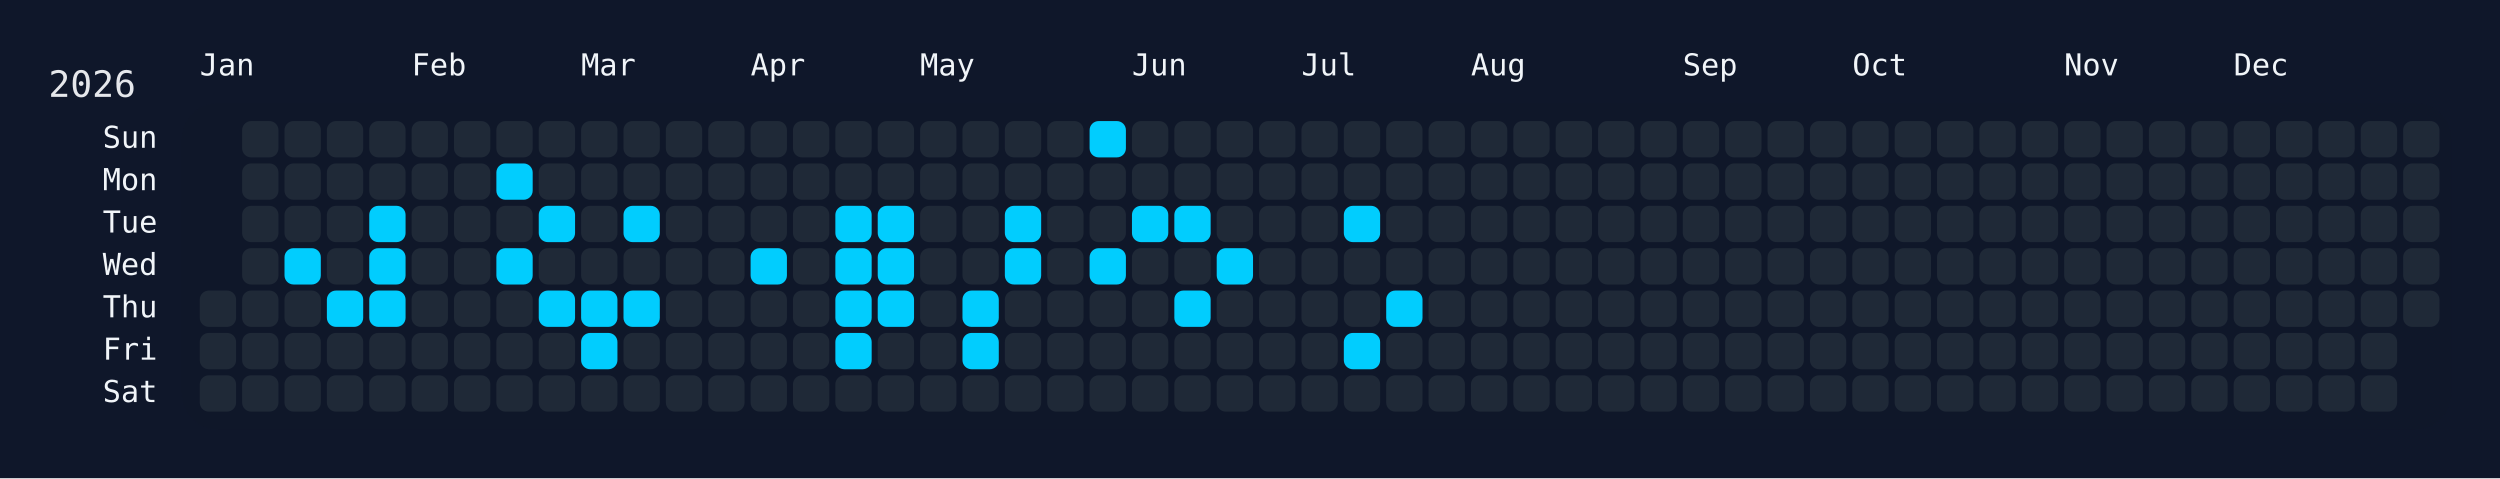
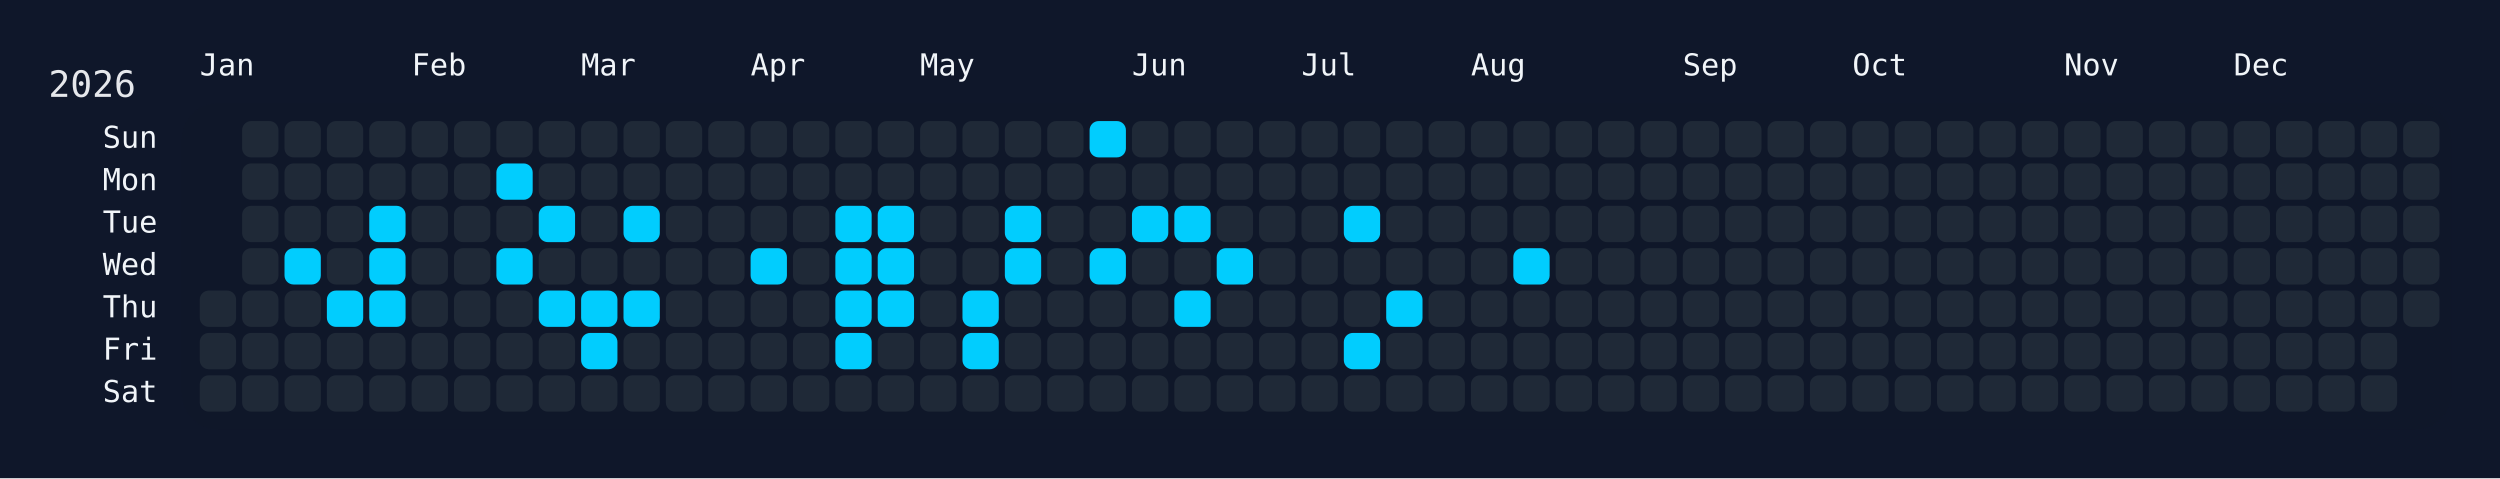
<svg xmlns="http://www.w3.org/2000/svg" width="826" height="158" viewBox="0 0 826 158">
  <rect width="826" height="158" fill="#0f172a" />
  <rect x="60" y="34" width="750" height="108" rx="12" ry="12" fill="rgba(15, 23, 42, 0.8)" />
  <text x="16" y="32" font-size="12" fill="#e5e7eb" font-family="JetBrains Mono, ui-monospace, SFMono-Regular, Menlo, Monaco, Consolas, monospace">2026</text>
  <text x="66" y="18" font-size="10" fill="#f1f5f9" font-family="JetBrains Mono, ui-monospace, SFMono-Regular, Menlo, Monaco, Consolas, monospace" dominant-baseline="hanging">Jan</text>
  <text x="136" y="18" font-size="10" fill="#f1f5f9" font-family="JetBrains Mono, ui-monospace, SFMono-Regular, Menlo, Monaco, Consolas, monospace" dominant-baseline="hanging">Feb</text>
  <text x="192" y="18" font-size="10" fill="#f1f5f9" font-family="JetBrains Mono, ui-monospace, SFMono-Regular, Menlo, Monaco, Consolas, monospace" dominant-baseline="hanging">Mar</text>
  <text x="248" y="18" font-size="10" fill="#f1f5f9" font-family="JetBrains Mono, ui-monospace, SFMono-Regular, Menlo, Monaco, Consolas, monospace" dominant-baseline="hanging">Apr</text>
  <text x="304" y="18" font-size="10" fill="#f1f5f9" font-family="JetBrains Mono, ui-monospace, SFMono-Regular, Menlo, Monaco, Consolas, monospace" dominant-baseline="hanging">May</text>
  <text x="374" y="18" font-size="10" fill="#f1f5f9" font-family="JetBrains Mono, ui-monospace, SFMono-Regular, Menlo, Monaco, Consolas, monospace" dominant-baseline="hanging">Jun</text>
  <text x="430" y="18" font-size="10" fill="#f1f5f9" font-family="JetBrains Mono, ui-monospace, SFMono-Regular, Menlo, Monaco, Consolas, monospace" dominant-baseline="hanging">Jul</text>
  <text x="486" y="18" font-size="10" fill="#f1f5f9" font-family="JetBrains Mono, ui-monospace, SFMono-Regular, Menlo, Monaco, Consolas, monospace" dominant-baseline="hanging">Aug</text>
  <text x="556" y="18" font-size="10" fill="#f1f5f9" font-family="JetBrains Mono, ui-monospace, SFMono-Regular, Menlo, Monaco, Consolas, monospace" dominant-baseline="hanging">Sep</text>
  <text x="612" y="18" font-size="10" fill="#f1f5f9" font-family="JetBrains Mono, ui-monospace, SFMono-Regular, Menlo, Monaco, Consolas, monospace" dominant-baseline="hanging">Oct</text>
  <text x="682" y="18" font-size="10" fill="#f1f5f9" font-family="JetBrains Mono, ui-monospace, SFMono-Regular, Menlo, Monaco, Consolas, monospace" dominant-baseline="hanging">Nov</text>
  <text x="738" y="18" font-size="10" fill="#f1f5f9" font-family="JetBrains Mono, ui-monospace, SFMono-Regular, Menlo, Monaco, Consolas, monospace" dominant-baseline="hanging">Dec</text>
  <text x="52" y="46.0" font-size="10" fill="#f1f5f9" font-family="JetBrains Mono, ui-monospace, SFMono-Regular, Menlo, Monaco, Consolas, monospace" text-anchor="end" dominant-baseline="middle">Sun</text>
  <text x="52" y="60.0" font-size="10" fill="#f1f5f9" font-family="JetBrains Mono, ui-monospace, SFMono-Regular, Menlo, Monaco, Consolas, monospace" text-anchor="end" dominant-baseline="middle">Mon</text>
  <text x="52" y="74.0" font-size="10" fill="#f1f5f9" font-family="JetBrains Mono, ui-monospace, SFMono-Regular, Menlo, Monaco, Consolas, monospace" text-anchor="end" dominant-baseline="middle">Tue</text>
  <text x="52" y="88.0" font-size="10" fill="#f1f5f9" font-family="JetBrains Mono, ui-monospace, SFMono-Regular, Menlo, Monaco, Consolas, monospace" text-anchor="end" dominant-baseline="middle">Wed</text>
  <text x="52" y="102.0" font-size="10" fill="#f1f5f9" font-family="JetBrains Mono, ui-monospace, SFMono-Regular, Menlo, Monaco, Consolas, monospace" text-anchor="end" dominant-baseline="middle">Thu</text>
  <text x="52" y="116.0" font-size="10" fill="#f1f5f9" font-family="JetBrains Mono, ui-monospace, SFMono-Regular, Menlo, Monaco, Consolas, monospace" text-anchor="end" dominant-baseline="middle">Fri</text>
  <text x="52" y="130.0" font-size="10" fill="#f1f5f9" font-family="JetBrains Mono, ui-monospace, SFMono-Regular, Menlo, Monaco, Consolas, monospace" text-anchor="end" dominant-baseline="middle">Sat</text>
  <g transform="translate(66,40)">
    <rect x="0" y="56" width="12" height="12" rx="3" ry="3" fill="#1f2937" data-date="2026-01-01" />
    <rect x="0" y="70" width="12" height="12" rx="3" ry="3" fill="#1f2937" data-date="2026-01-02" />
    <rect x="0" y="84" width="12" height="12" rx="3" ry="3" fill="#1f2937" data-date="2026-01-03" />
    <rect x="14" y="0" width="12" height="12" rx="3" ry="3" fill="#1f2937" data-date="2026-01-04" />
    <rect x="14" y="14" width="12" height="12" rx="3" ry="3" fill="#1f2937" data-date="2026-01-05" />
    <rect x="14" y="28" width="12" height="12" rx="3" ry="3" fill="#1f2937" data-date="2026-01-06" />
    <rect x="14" y="42" width="12" height="12" rx="3" ry="3" fill="#1f2937" data-date="2026-01-07" />
    <rect x="14" y="56" width="12" height="12" rx="3" ry="3" fill="#1f2937" data-date="2026-01-08" />
    <rect x="14" y="70" width="12" height="12" rx="3" ry="3" fill="#1f2937" data-date="2026-01-09" />
    <rect x="14" y="84" width="12" height="12" rx="3" ry="3" fill="#1f2937" data-date="2026-01-10" />
    <rect x="28" y="0" width="12" height="12" rx="3" ry="3" fill="#1f2937" data-date="2026-01-11" />
    <rect x="28" y="14" width="12" height="12" rx="3" ry="3" fill="#1f2937" data-date="2026-01-12" />
    <rect x="28" y="28" width="12" height="12" rx="3" ry="3" fill="#1f2937" data-date="2026-01-13" />
    <rect x="28" y="42" width="12" height="12" rx="3" ry="3" fill="#01cdfe" data-date="2026-01-14" />
    <rect x="28" y="56" width="12" height="12" rx="3" ry="3" fill="#1f2937" data-date="2026-01-15" />
    <rect x="28" y="70" width="12" height="12" rx="3" ry="3" fill="#1f2937" data-date="2026-01-16" />
    <rect x="28" y="84" width="12" height="12" rx="3" ry="3" fill="#1f2937" data-date="2026-01-17" />
    <rect x="42" y="0" width="12" height="12" rx="3" ry="3" fill="#1f2937" data-date="2026-01-18" />
    <rect x="42" y="14" width="12" height="12" rx="3" ry="3" fill="#1f2937" data-date="2026-01-19" />
    <rect x="42" y="28" width="12" height="12" rx="3" ry="3" fill="#1f2937" data-date="2026-01-20" />
    <rect x="42" y="42" width="12" height="12" rx="3" ry="3" fill="#1f2937" data-date="2026-01-21" />
    <rect x="42" y="56" width="12" height="12" rx="3" ry="3" fill="#01cdfe" data-date="2026-01-22" />
    <rect x="42" y="70" width="12" height="12" rx="3" ry="3" fill="#1f2937" data-date="2026-01-23" />
    <rect x="42" y="84" width="12" height="12" rx="3" ry="3" fill="#1f2937" data-date="2026-01-24" />
    <rect x="56" y="0" width="12" height="12" rx="3" ry="3" fill="#1f2937" data-date="2026-01-25" />
    <rect x="56" y="14" width="12" height="12" rx="3" ry="3" fill="#1f2937" data-date="2026-01-26" />
    <rect x="56" y="28" width="12" height="12" rx="3" ry="3" fill="#01cdfe" data-date="2026-01-27" />
    <rect x="56" y="42" width="12" height="12" rx="3" ry="3" fill="#01cdfe" data-date="2026-01-28" />
    <rect x="56" y="56" width="12" height="12" rx="3" ry="3" fill="#01cdfe" data-date="2026-01-29" />
    <rect x="56" y="70" width="12" height="12" rx="3" ry="3" fill="#1f2937" data-date="2026-01-30" />
    <rect x="56" y="84" width="12" height="12" rx="3" ry="3" fill="#1f2937" data-date="2026-01-31" />
    <rect x="70" y="0" width="12" height="12" rx="3" ry="3" fill="#1f2937" data-date="2026-02-01" />
    <rect x="70" y="14" width="12" height="12" rx="3" ry="3" fill="#1f2937" data-date="2026-02-02" />
    <rect x="70" y="28" width="12" height="12" rx="3" ry="3" fill="#1f2937" data-date="2026-02-03" />
    <rect x="70" y="42" width="12" height="12" rx="3" ry="3" fill="#1f2937" data-date="2026-02-04" />
    <rect x="70" y="56" width="12" height="12" rx="3" ry="3" fill="#1f2937" data-date="2026-02-05" />
    <rect x="70" y="70" width="12" height="12" rx="3" ry="3" fill="#1f2937" data-date="2026-02-06" />
    <rect x="70" y="84" width="12" height="12" rx="3" ry="3" fill="#1f2937" data-date="2026-02-07" />
    <rect x="84" y="0" width="12" height="12" rx="3" ry="3" fill="#1f2937" data-date="2026-02-08" />
    <rect x="84" y="14" width="12" height="12" rx="3" ry="3" fill="#1f2937" data-date="2026-02-09" />
    <rect x="84" y="28" width="12" height="12" rx="3" ry="3" fill="#1f2937" data-date="2026-02-10" />
    <rect x="84" y="42" width="12" height="12" rx="3" ry="3" fill="#1f2937" data-date="2026-02-11" />
    <rect x="84" y="56" width="12" height="12" rx="3" ry="3" fill="#1f2937" data-date="2026-02-12" />
    <rect x="84" y="70" width="12" height="12" rx="3" ry="3" fill="#1f2937" data-date="2026-02-13" />
    <rect x="84" y="84" width="12" height="12" rx="3" ry="3" fill="#1f2937" data-date="2026-02-14" />
    <rect x="98" y="0" width="12" height="12" rx="3" ry="3" fill="#1f2937" data-date="2026-02-15" />
    <rect x="98" y="14" width="12" height="12" rx="3" ry="3" fill="#01cdfe" data-date="2026-02-16" />
    <rect x="98" y="28" width="12" height="12" rx="3" ry="3" fill="#1f2937" data-date="2026-02-17" />
    <rect x="98" y="42" width="12" height="12" rx="3" ry="3" fill="#01cdfe" data-date="2026-02-18" />
    <rect x="98" y="56" width="12" height="12" rx="3" ry="3" fill="#1f2937" data-date="2026-02-19" />
    <rect x="98" y="70" width="12" height="12" rx="3" ry="3" fill="#1f2937" data-date="2026-02-20" />
    <rect x="98" y="84" width="12" height="12" rx="3" ry="3" fill="#1f2937" data-date="2026-02-21" />
    <rect x="112" y="0" width="12" height="12" rx="3" ry="3" fill="#1f2937" data-date="2026-02-22" />
    <rect x="112" y="14" width="12" height="12" rx="3" ry="3" fill="#1f2937" data-date="2026-02-23" />
    <rect x="112" y="28" width="12" height="12" rx="3" ry="3" fill="#01cdfe" data-date="2026-02-24" />
    <rect x="112" y="42" width="12" height="12" rx="3" ry="3" fill="#1f2937" data-date="2026-02-25" />
    <rect x="112" y="56" width="12" height="12" rx="3" ry="3" fill="#01cdfe" data-date="2026-02-26" />
    <rect x="112" y="70" width="12" height="12" rx="3" ry="3" fill="#1f2937" data-date="2026-02-27" />
    <rect x="112" y="84" width="12" height="12" rx="3" ry="3" fill="#1f2937" data-date="2026-02-28" />
    <rect x="126" y="0" width="12" height="12" rx="3" ry="3" fill="#1f2937" data-date="2026-03-01" />
    <rect x="126" y="14" width="12" height="12" rx="3" ry="3" fill="#1f2937" data-date="2026-03-02" />
    <rect x="126" y="28" width="12" height="12" rx="3" ry="3" fill="#1f2937" data-date="2026-03-03" />
    <rect x="126" y="42" width="12" height="12" rx="3" ry="3" fill="#1f2937" data-date="2026-03-04" />
    <rect x="126" y="56" width="12" height="12" rx="3" ry="3" fill="#01cdfe" data-date="2026-03-05" />
    <rect x="126" y="70" width="12" height="12" rx="3" ry="3" fill="#01cdfe" data-date="2026-03-06" />
    <rect x="126" y="84" width="12" height="12" rx="3" ry="3" fill="#1f2937" data-date="2026-03-07" />
    <rect x="140" y="0" width="12" height="12" rx="3" ry="3" fill="#1f2937" data-date="2026-03-08" />
    <rect x="140" y="14" width="12" height="12" rx="3" ry="3" fill="#1f2937" data-date="2026-03-09" />
    <rect x="140" y="28" width="12" height="12" rx="3" ry="3" fill="#01cdfe" data-date="2026-03-10" />
    <rect x="140" y="42" width="12" height="12" rx="3" ry="3" fill="#1f2937" data-date="2026-03-11" />
    <rect x="140" y="56" width="12" height="12" rx="3" ry="3" fill="#01cdfe" data-date="2026-03-12" />
    <rect x="140" y="70" width="12" height="12" rx="3" ry="3" fill="#1f2937" data-date="2026-03-13" />
    <rect x="140" y="84" width="12" height="12" rx="3" ry="3" fill="#1f2937" data-date="2026-03-14" />
    <rect x="154" y="0" width="12" height="12" rx="3" ry="3" fill="#1f2937" data-date="2026-03-15" />
    <rect x="154" y="14" width="12" height="12" rx="3" ry="3" fill="#1f2937" data-date="2026-03-16" />
    <rect x="154" y="28" width="12" height="12" rx="3" ry="3" fill="#1f2937" data-date="2026-03-17" />
    <rect x="154" y="42" width="12" height="12" rx="3" ry="3" fill="#1f2937" data-date="2026-03-18" />
    <rect x="154" y="56" width="12" height="12" rx="3" ry="3" fill="#1f2937" data-date="2026-03-19" />
    <rect x="154" y="70" width="12" height="12" rx="3" ry="3" fill="#1f2937" data-date="2026-03-20" />
    <rect x="154" y="84" width="12" height="12" rx="3" ry="3" fill="#1f2937" data-date="2026-03-21" />
    <rect x="168" y="0" width="12" height="12" rx="3" ry="3" fill="#1f2937" data-date="2026-03-22" />
    <rect x="168" y="14" width="12" height="12" rx="3" ry="3" fill="#1f2937" data-date="2026-03-23" />
    <rect x="168" y="28" width="12" height="12" rx="3" ry="3" fill="#1f2937" data-date="2026-03-24" />
    <rect x="168" y="42" width="12" height="12" rx="3" ry="3" fill="#1f2937" data-date="2026-03-25" />
    <rect x="168" y="56" width="12" height="12" rx="3" ry="3" fill="#1f2937" data-date="2026-03-26" />
    <rect x="168" y="70" width="12" height="12" rx="3" ry="3" fill="#1f2937" data-date="2026-03-27" />
    <rect x="168" y="84" width="12" height="12" rx="3" ry="3" fill="#1f2937" data-date="2026-03-28" />
    <rect x="182" y="0" width="12" height="12" rx="3" ry="3" fill="#1f2937" data-date="2026-03-29" />
    <rect x="182" y="14" width="12" height="12" rx="3" ry="3" fill="#1f2937" data-date="2026-03-30" />
    <rect x="182" y="28" width="12" height="12" rx="3" ry="3" fill="#1f2937" data-date="2026-03-31" />
    <rect x="182" y="42" width="12" height="12" rx="3" ry="3" fill="#01cdfe" data-date="2026-04-01" />
    <rect x="182" y="56" width="12" height="12" rx="3" ry="3" fill="#1f2937" data-date="2026-04-02" />
    <rect x="182" y="70" width="12" height="12" rx="3" ry="3" fill="#1f2937" data-date="2026-04-03" />
    <rect x="182" y="84" width="12" height="12" rx="3" ry="3" fill="#1f2937" data-date="2026-04-04" />
    <rect x="196" y="0" width="12" height="12" rx="3" ry="3" fill="#1f2937" data-date="2026-04-05" />
    <rect x="196" y="14" width="12" height="12" rx="3" ry="3" fill="#1f2937" data-date="2026-04-06" />
    <rect x="196" y="28" width="12" height="12" rx="3" ry="3" fill="#1f2937" data-date="2026-04-07" />
    <rect x="196" y="42" width="12" height="12" rx="3" ry="3" fill="#1f2937" data-date="2026-04-08" />
    <rect x="196" y="56" width="12" height="12" rx="3" ry="3" fill="#1f2937" data-date="2026-04-09" />
    <rect x="196" y="70" width="12" height="12" rx="3" ry="3" fill="#1f2937" data-date="2026-04-10" />
    <rect x="196" y="84" width="12" height="12" rx="3" ry="3" fill="#1f2937" data-date="2026-04-11" />
    <rect x="210" y="0" width="12" height="12" rx="3" ry="3" fill="#1f2937" data-date="2026-04-12" />
    <rect x="210" y="14" width="12" height="12" rx="3" ry="3" fill="#1f2937" data-date="2026-04-13" />
    <rect x="210" y="28" width="12" height="12" rx="3" ry="3" fill="#01cdfe" data-date="2026-04-14" />
    <rect x="210" y="42" width="12" height="12" rx="3" ry="3" fill="#01cdfe" data-date="2026-04-15" />
    <rect x="210" y="56" width="12" height="12" rx="3" ry="3" fill="#01cdfe" data-date="2026-04-16" />
    <rect x="210" y="70" width="12" height="12" rx="3" ry="3" fill="#01cdfe" data-date="2026-04-17" />
    <rect x="210" y="84" width="12" height="12" rx="3" ry="3" fill="#1f2937" data-date="2026-04-18" />
    <rect x="224" y="0" width="12" height="12" rx="3" ry="3" fill="#1f2937" data-date="2026-04-19" />
    <rect x="224" y="14" width="12" height="12" rx="3" ry="3" fill="#1f2937" data-date="2026-04-20" />
    <rect x="224" y="28" width="12" height="12" rx="3" ry="3" fill="#01cdfe" data-date="2026-04-21" />
    <rect x="224" y="42" width="12" height="12" rx="3" ry="3" fill="#01cdfe" data-date="2026-04-22" />
    <rect x="224" y="56" width="12" height="12" rx="3" ry="3" fill="#01cdfe" data-date="2026-04-23" />
    <rect x="224" y="70" width="12" height="12" rx="3" ry="3" fill="#1f2937" data-date="2026-04-24" />
    <rect x="224" y="84" width="12" height="12" rx="3" ry="3" fill="#1f2937" data-date="2026-04-25" />
    <rect x="238" y="0" width="12" height="12" rx="3" ry="3" fill="#1f2937" data-date="2026-04-26" />
    <rect x="238" y="14" width="12" height="12" rx="3" ry="3" fill="#1f2937" data-date="2026-04-27" />
    <rect x="238" y="28" width="12" height="12" rx="3" ry="3" fill="#1f2937" data-date="2026-04-28" />
    <rect x="238" y="42" width="12" height="12" rx="3" ry="3" fill="#1f2937" data-date="2026-04-29" />
    <rect x="238" y="56" width="12" height="12" rx="3" ry="3" fill="#1f2937" data-date="2026-04-30" />
    <rect x="238" y="70" width="12" height="12" rx="3" ry="3" fill="#1f2937" data-date="2026-05-01" />
    <rect x="238" y="84" width="12" height="12" rx="3" ry="3" fill="#1f2937" data-date="2026-05-02" />
    <rect x="252" y="0" width="12" height="12" rx="3" ry="3" fill="#1f2937" data-date="2026-05-03" />
    <rect x="252" y="14" width="12" height="12" rx="3" ry="3" fill="#1f2937" data-date="2026-05-04" />
    <rect x="252" y="28" width="12" height="12" rx="3" ry="3" fill="#1f2937" data-date="2026-05-05" />
    <rect x="252" y="42" width="12" height="12" rx="3" ry="3" fill="#1f2937" data-date="2026-05-06" />
    <rect x="252" y="56" width="12" height="12" rx="3" ry="3" fill="#01cdfe" data-date="2026-05-07" />
    <rect x="252" y="70" width="12" height="12" rx="3" ry="3" fill="#01cdfe" data-date="2026-05-08" />
    <rect x="252" y="84" width="12" height="12" rx="3" ry="3" fill="#1f2937" data-date="2026-05-09" />
    <rect x="266" y="0" width="12" height="12" rx="3" ry="3" fill="#1f2937" data-date="2026-05-10" />
    <rect x="266" y="14" width="12" height="12" rx="3" ry="3" fill="#1f2937" data-date="2026-05-11" />
    <rect x="266" y="28" width="12" height="12" rx="3" ry="3" fill="#01cdfe" data-date="2026-05-12" />
    <rect x="266" y="42" width="12" height="12" rx="3" ry="3" fill="#01cdfe" data-date="2026-05-13" />
    <rect x="266" y="56" width="12" height="12" rx="3" ry="3" fill="#1f2937" data-date="2026-05-14" />
    <rect x="266" y="70" width="12" height="12" rx="3" ry="3" fill="#1f2937" data-date="2026-05-15" />
    <rect x="266" y="84" width="12" height="12" rx="3" ry="3" fill="#1f2937" data-date="2026-05-16" />
    <rect x="280" y="0" width="12" height="12" rx="3" ry="3" fill="#1f2937" data-date="2026-05-17" />
    <rect x="280" y="14" width="12" height="12" rx="3" ry="3" fill="#1f2937" data-date="2026-05-18" />
    <rect x="280" y="28" width="12" height="12" rx="3" ry="3" fill="#1f2937" data-date="2026-05-19" />
    <rect x="280" y="42" width="12" height="12" rx="3" ry="3" fill="#1f2937" data-date="2026-05-20" />
    <rect x="280" y="56" width="12" height="12" rx="3" ry="3" fill="#1f2937" data-date="2026-05-21" />
    <rect x="280" y="70" width="12" height="12" rx="3" ry="3" fill="#1f2937" data-date="2026-05-22" />
    <rect x="280" y="84" width="12" height="12" rx="3" ry="3" fill="#1f2937" data-date="2026-05-23" />
    <rect x="294" y="0" width="12" height="12" rx="3" ry="3" fill="#01cdfe" data-date="2026-05-24" />
    <rect x="294" y="14" width="12" height="12" rx="3" ry="3" fill="#1f2937" data-date="2026-05-25" />
    <rect x="294" y="28" width="12" height="12" rx="3" ry="3" fill="#1f2937" data-date="2026-05-26" />
    <rect x="294" y="42" width="12" height="12" rx="3" ry="3" fill="#01cdfe" data-date="2026-05-27" />
    <rect x="294" y="56" width="12" height="12" rx="3" ry="3" fill="#1f2937" data-date="2026-05-28" />
    <rect x="294" y="70" width="12" height="12" rx="3" ry="3" fill="#1f2937" data-date="2026-05-29" />
    <rect x="294" y="84" width="12" height="12" rx="3" ry="3" fill="#1f2937" data-date="2026-05-30" />
    <rect x="308" y="0" width="12" height="12" rx="3" ry="3" fill="#1f2937" data-date="2026-05-31" />
    <rect x="308" y="14" width="12" height="12" rx="3" ry="3" fill="#1f2937" data-date="2026-06-01" />
    <rect x="308" y="28" width="12" height="12" rx="3" ry="3" fill="#01cdfe" data-date="2026-06-02" />
    <rect x="308" y="42" width="12" height="12" rx="3" ry="3" fill="#1f2937" data-date="2026-06-03" />
    <rect x="308" y="56" width="12" height="12" rx="3" ry="3" fill="#1f2937" data-date="2026-06-04" />
    <rect x="308" y="70" width="12" height="12" rx="3" ry="3" fill="#1f2937" data-date="2026-06-05" />
    <rect x="308" y="84" width="12" height="12" rx="3" ry="3" fill="#1f2937" data-date="2026-06-06" />
    <rect x="322" y="0" width="12" height="12" rx="3" ry="3" fill="#1f2937" data-date="2026-06-07" />
    <rect x="322" y="14" width="12" height="12" rx="3" ry="3" fill="#1f2937" data-date="2026-06-08" />
    <rect x="322" y="28" width="12" height="12" rx="3" ry="3" fill="#01cdfe" data-date="2026-06-09" />
    <rect x="322" y="42" width="12" height="12" rx="3" ry="3" fill="#1f2937" data-date="2026-06-10" />
    <rect x="322" y="56" width="12" height="12" rx="3" ry="3" fill="#01cdfe" data-date="2026-06-11" />
    <rect x="322" y="70" width="12" height="12" rx="3" ry="3" fill="#1f2937" data-date="2026-06-12" />
    <rect x="322" y="84" width="12" height="12" rx="3" ry="3" fill="#1f2937" data-date="2026-06-13" />
    <rect x="336" y="0" width="12" height="12" rx="3" ry="3" fill="#1f2937" data-date="2026-06-14" />
    <rect x="336" y="14" width="12" height="12" rx="3" ry="3" fill="#1f2937" data-date="2026-06-15" />
    <rect x="336" y="28" width="12" height="12" rx="3" ry="3" fill="#1f2937" data-date="2026-06-16" />
    <rect x="336" y="42" width="12" height="12" rx="3" ry="3" fill="#01cdfe" data-date="2026-06-17" />
    <rect x="336" y="56" width="12" height="12" rx="3" ry="3" fill="#1f2937" data-date="2026-06-18" />
    <rect x="336" y="70" width="12" height="12" rx="3" ry="3" fill="#1f2937" data-date="2026-06-19" />
    <rect x="336" y="84" width="12" height="12" rx="3" ry="3" fill="#1f2937" data-date="2026-06-20" />
    <rect x="350" y="0" width="12" height="12" rx="3" ry="3" fill="#1f2937" data-date="2026-06-21" />
    <rect x="350" y="14" width="12" height="12" rx="3" ry="3" fill="#1f2937" data-date="2026-06-22" />
    <rect x="350" y="28" width="12" height="12" rx="3" ry="3" fill="#1f2937" data-date="2026-06-23" />
    <rect x="350" y="42" width="12" height="12" rx="3" ry="3" fill="#1f2937" data-date="2026-06-24" />
    <rect x="350" y="56" width="12" height="12" rx="3" ry="3" fill="#1f2937" data-date="2026-06-25" />
    <rect x="350" y="70" width="12" height="12" rx="3" ry="3" fill="#1f2937" data-date="2026-06-26" />
    <rect x="350" y="84" width="12" height="12" rx="3" ry="3" fill="#1f2937" data-date="2026-06-27" />
    <rect x="364" y="0" width="12" height="12" rx="3" ry="3" fill="#1f2937" data-date="2026-06-28" />
    <rect x="364" y="14" width="12" height="12" rx="3" ry="3" fill="#1f2937" data-date="2026-06-29" />
    <rect x="364" y="28" width="12" height="12" rx="3" ry="3" fill="#1f2937" data-date="2026-06-30" />
    <rect x="364" y="42" width="12" height="12" rx="3" ry="3" fill="#1f2937" data-date="2026-07-01" />
    <rect x="364" y="56" width="12" height="12" rx="3" ry="3" fill="#1f2937" data-date="2026-07-02" />
    <rect x="364" y="70" width="12" height="12" rx="3" ry="3" fill="#1f2937" data-date="2026-07-03" />
    <rect x="364" y="84" width="12" height="12" rx="3" ry="3" fill="#1f2937" data-date="2026-07-04" />
    <rect x="378" y="0" width="12" height="12" rx="3" ry="3" fill="#1f2937" data-date="2026-07-05" />
    <rect x="378" y="14" width="12" height="12" rx="3" ry="3" fill="#1f2937" data-date="2026-07-06" />
    <rect x="378" y="28" width="12" height="12" rx="3" ry="3" fill="#01cdfe" data-date="2026-07-07" />
    <rect x="378" y="42" width="12" height="12" rx="3" ry="3" fill="#1f2937" data-date="2026-07-08" />
    <rect x="378" y="56" width="12" height="12" rx="3" ry="3" fill="#1f2937" data-date="2026-07-09" />
    <rect x="378" y="70" width="12" height="12" rx="3" ry="3" fill="#01cdfe" data-date="2026-07-10" />
    <rect x="378" y="84" width="12" height="12" rx="3" ry="3" fill="#1f2937" data-date="2026-07-11" />
    <rect x="392" y="0" width="12" height="12" rx="3" ry="3" fill="#1f2937" data-date="2026-07-12" />
    <rect x="392" y="14" width="12" height="12" rx="3" ry="3" fill="#1f2937" data-date="2026-07-13" />
    <rect x="392" y="28" width="12" height="12" rx="3" ry="3" fill="#1f2937" data-date="2026-07-14" />
    <rect x="392" y="42" width="12" height="12" rx="3" ry="3" fill="#1f2937" data-date="2026-07-15" />
    <rect x="392" y="56" width="12" height="12" rx="3" ry="3" fill="#01cdfe" data-date="2026-07-16" />
    <rect x="392" y="70" width="12" height="12" rx="3" ry="3" fill="#1f2937" data-date="2026-07-17" />
    <rect x="392" y="84" width="12" height="12" rx="3" ry="3" fill="#1f2937" data-date="2026-07-18" />
    <rect x="406" y="0" width="12" height="12" rx="3" ry="3" fill="#1f2937" data-date="2026-07-19" />
    <rect x="406" y="14" width="12" height="12" rx="3" ry="3" fill="#1f2937" data-date="2026-07-20" />
    <rect x="406" y="28" width="12" height="12" rx="3" ry="3" fill="#1f2937" data-date="2026-07-21" />
    <rect x="406" y="42" width="12" height="12" rx="3" ry="3" fill="#1f2937" data-date="2026-07-22" />
    <rect x="406" y="56" width="12" height="12" rx="3" ry="3" fill="#1f2937" data-date="2026-07-23" />
    <rect x="406" y="70" width="12" height="12" rx="3" ry="3" fill="#1f2937" data-date="2026-07-24" />
    <rect x="406" y="84" width="12" height="12" rx="3" ry="3" fill="#1f2937" data-date="2026-07-25" />
    <rect x="420" y="0" width="12" height="12" rx="3" ry="3" fill="#1f2937" data-date="2026-07-26" />
    <rect x="420" y="14" width="12" height="12" rx="3" ry="3" fill="#1f2937" data-date="2026-07-27" />
    <rect x="420" y="28" width="12" height="12" rx="3" ry="3" fill="#1f2937" data-date="2026-07-28" />
    <rect x="420" y="42" width="12" height="12" rx="3" ry="3" fill="#1f2937" data-date="2026-07-29" />
    <rect x="420" y="56" width="12" height="12" rx="3" ry="3" fill="#1f2937" data-date="2026-07-30" />
    <rect x="420" y="70" width="12" height="12" rx="3" ry="3" fill="#1f2937" data-date="2026-07-31" />
    <rect x="420" y="84" width="12" height="12" rx="3" ry="3" fill="#1f2937" data-date="2026-08-01" />
    <rect x="434" y="0" width="12" height="12" rx="3" ry="3" fill="#1f2937" data-date="2026-08-02" />
    <rect x="434" y="14" width="12" height="12" rx="3" ry="3" fill="#1f2937" data-date="2026-08-03" />
    <rect x="434" y="28" width="12" height="12" rx="3" ry="3" fill="#1f2937" data-date="2026-08-04" />
-     <rect x="434" y="42" width="12" height="12" rx="3" ry="3" fill="#1f2937" data-date="2026-08-05" />
+     <rect x="434" y="42" width="12" height="12" rx="3" ry="3" fill="#01cdfe" data-date="2026-08-05" />
    <rect x="434" y="56" width="12" height="12" rx="3" ry="3" fill="#1f2937" data-date="2026-08-06" />
    <rect x="434" y="70" width="12" height="12" rx="3" ry="3" fill="#1f2937" data-date="2026-08-07" />
    <rect x="434" y="84" width="12" height="12" rx="3" ry="3" fill="#1f2937" data-date="2026-08-08" />
    <rect x="448" y="0" width="12" height="12" rx="3" ry="3" fill="#1f2937" data-date="2026-08-09" />
    <rect x="448" y="14" width="12" height="12" rx="3" ry="3" fill="#1f2937" data-date="2026-08-10" />
    <rect x="448" y="28" width="12" height="12" rx="3" ry="3" fill="#1f2937" data-date="2026-08-11" />
    <rect x="448" y="42" width="12" height="12" rx="3" ry="3" fill="#1f2937" data-date="2026-08-12" />
    <rect x="448" y="56" width="12" height="12" rx="3" ry="3" fill="#1f2937" data-date="2026-08-13" />
    <rect x="448" y="70" width="12" height="12" rx="3" ry="3" fill="#1f2937" data-date="2026-08-14" />
    <rect x="448" y="84" width="12" height="12" rx="3" ry="3" fill="#1f2937" data-date="2026-08-15" />
    <rect x="462" y="0" width="12" height="12" rx="3" ry="3" fill="#1f2937" data-date="2026-08-16" />
    <rect x="462" y="14" width="12" height="12" rx="3" ry="3" fill="#1f2937" data-date="2026-08-17" />
    <rect x="462" y="28" width="12" height="12" rx="3" ry="3" fill="#1f2937" data-date="2026-08-18" />
    <rect x="462" y="42" width="12" height="12" rx="3" ry="3" fill="#1f2937" data-date="2026-08-19" />
    <rect x="462" y="56" width="12" height="12" rx="3" ry="3" fill="#1f2937" data-date="2026-08-20" />
    <rect x="462" y="70" width="12" height="12" rx="3" ry="3" fill="#1f2937" data-date="2026-08-21" />
    <rect x="462" y="84" width="12" height="12" rx="3" ry="3" fill="#1f2937" data-date="2026-08-22" />
    <rect x="476" y="0" width="12" height="12" rx="3" ry="3" fill="#1f2937" data-date="2026-08-23" />
    <rect x="476" y="14" width="12" height="12" rx="3" ry="3" fill="#1f2937" data-date="2026-08-24" />
    <rect x="476" y="28" width="12" height="12" rx="3" ry="3" fill="#1f2937" data-date="2026-08-25" />
    <rect x="476" y="42" width="12" height="12" rx="3" ry="3" fill="#1f2937" data-date="2026-08-26" />
    <rect x="476" y="56" width="12" height="12" rx="3" ry="3" fill="#1f2937" data-date="2026-08-27" />
    <rect x="476" y="70" width="12" height="12" rx="3" ry="3" fill="#1f2937" data-date="2026-08-28" />
    <rect x="476" y="84" width="12" height="12" rx="3" ry="3" fill="#1f2937" data-date="2026-08-29" />
    <rect x="490" y="0" width="12" height="12" rx="3" ry="3" fill="#1f2937" data-date="2026-08-30" />
    <rect x="490" y="14" width="12" height="12" rx="3" ry="3" fill="#1f2937" data-date="2026-08-31" />
    <rect x="490" y="28" width="12" height="12" rx="3" ry="3" fill="#1f2937" data-date="2026-09-01" />
    <rect x="490" y="42" width="12" height="12" rx="3" ry="3" fill="#1f2937" data-date="2026-09-02" />
    <rect x="490" y="56" width="12" height="12" rx="3" ry="3" fill="#1f2937" data-date="2026-09-03" />
    <rect x="490" y="70" width="12" height="12" rx="3" ry="3" fill="#1f2937" data-date="2026-09-04" />
    <rect x="490" y="84" width="12" height="12" rx="3" ry="3" fill="#1f2937" data-date="2026-09-05" />
    <rect x="504" y="0" width="12" height="12" rx="3" ry="3" fill="#1f2937" data-date="2026-09-06" />
    <rect x="504" y="14" width="12" height="12" rx="3" ry="3" fill="#1f2937" data-date="2026-09-07" />
    <rect x="504" y="28" width="12" height="12" rx="3" ry="3" fill="#1f2937" data-date="2026-09-08" />
    <rect x="504" y="42" width="12" height="12" rx="3" ry="3" fill="#1f2937" data-date="2026-09-09" />
    <rect x="504" y="56" width="12" height="12" rx="3" ry="3" fill="#1f2937" data-date="2026-09-10" />
    <rect x="504" y="70" width="12" height="12" rx="3" ry="3" fill="#1f2937" data-date="2026-09-11" />
    <rect x="504" y="84" width="12" height="12" rx="3" ry="3" fill="#1f2937" data-date="2026-09-12" />
    <rect x="518" y="0" width="12" height="12" rx="3" ry="3" fill="#1f2937" data-date="2026-09-13" />
    <rect x="518" y="14" width="12" height="12" rx="3" ry="3" fill="#1f2937" data-date="2026-09-14" />
    <rect x="518" y="28" width="12" height="12" rx="3" ry="3" fill="#1f2937" data-date="2026-09-15" />
    <rect x="518" y="42" width="12" height="12" rx="3" ry="3" fill="#1f2937" data-date="2026-09-16" />
    <rect x="518" y="56" width="12" height="12" rx="3" ry="3" fill="#1f2937" data-date="2026-09-17" />
    <rect x="518" y="70" width="12" height="12" rx="3" ry="3" fill="#1f2937" data-date="2026-09-18" />
    <rect x="518" y="84" width="12" height="12" rx="3" ry="3" fill="#1f2937" data-date="2026-09-19" />
    <rect x="532" y="0" width="12" height="12" rx="3" ry="3" fill="#1f2937" data-date="2026-09-20" />
    <rect x="532" y="14" width="12" height="12" rx="3" ry="3" fill="#1f2937" data-date="2026-09-21" />
    <rect x="532" y="28" width="12" height="12" rx="3" ry="3" fill="#1f2937" data-date="2026-09-22" />
    <rect x="532" y="42" width="12" height="12" rx="3" ry="3" fill="#1f2937" data-date="2026-09-23" />
    <rect x="532" y="56" width="12" height="12" rx="3" ry="3" fill="#1f2937" data-date="2026-09-24" />
    <rect x="532" y="70" width="12" height="12" rx="3" ry="3" fill="#1f2937" data-date="2026-09-25" />
    <rect x="532" y="84" width="12" height="12" rx="3" ry="3" fill="#1f2937" data-date="2026-09-26" />
    <rect x="546" y="0" width="12" height="12" rx="3" ry="3" fill="#1f2937" data-date="2026-09-27" />
    <rect x="546" y="14" width="12" height="12" rx="3" ry="3" fill="#1f2937" data-date="2026-09-28" />
    <rect x="546" y="28" width="12" height="12" rx="3" ry="3" fill="#1f2937" data-date="2026-09-29" />
    <rect x="546" y="42" width="12" height="12" rx="3" ry="3" fill="#1f2937" data-date="2026-09-30" />
    <rect x="546" y="56" width="12" height="12" rx="3" ry="3" fill="#1f2937" data-date="2026-10-01" />
    <rect x="546" y="70" width="12" height="12" rx="3" ry="3" fill="#1f2937" data-date="2026-10-02" />
    <rect x="546" y="84" width="12" height="12" rx="3" ry="3" fill="#1f2937" data-date="2026-10-03" />
    <rect x="560" y="0" width="12" height="12" rx="3" ry="3" fill="#1f2937" data-date="2026-10-04" />
    <rect x="560" y="14" width="12" height="12" rx="3" ry="3" fill="#1f2937" data-date="2026-10-05" />
    <rect x="560" y="28" width="12" height="12" rx="3" ry="3" fill="#1f2937" data-date="2026-10-06" />
    <rect x="560" y="42" width="12" height="12" rx="3" ry="3" fill="#1f2937" data-date="2026-10-07" />
    <rect x="560" y="56" width="12" height="12" rx="3" ry="3" fill="#1f2937" data-date="2026-10-08" />
    <rect x="560" y="70" width="12" height="12" rx="3" ry="3" fill="#1f2937" data-date="2026-10-09" />
    <rect x="560" y="84" width="12" height="12" rx="3" ry="3" fill="#1f2937" data-date="2026-10-10" />
    <rect x="574" y="0" width="12" height="12" rx="3" ry="3" fill="#1f2937" data-date="2026-10-11" />
    <rect x="574" y="14" width="12" height="12" rx="3" ry="3" fill="#1f2937" data-date="2026-10-12" />
    <rect x="574" y="28" width="12" height="12" rx="3" ry="3" fill="#1f2937" data-date="2026-10-13" />
    <rect x="574" y="42" width="12" height="12" rx="3" ry="3" fill="#1f2937" data-date="2026-10-14" />
    <rect x="574" y="56" width="12" height="12" rx="3" ry="3" fill="#1f2937" data-date="2026-10-15" />
    <rect x="574" y="70" width="12" height="12" rx="3" ry="3" fill="#1f2937" data-date="2026-10-16" />
    <rect x="574" y="84" width="12" height="12" rx="3" ry="3" fill="#1f2937" data-date="2026-10-17" />
    <rect x="588" y="0" width="12" height="12" rx="3" ry="3" fill="#1f2937" data-date="2026-10-18" />
    <rect x="588" y="14" width="12" height="12" rx="3" ry="3" fill="#1f2937" data-date="2026-10-19" />
    <rect x="588" y="28" width="12" height="12" rx="3" ry="3" fill="#1f2937" data-date="2026-10-20" />
    <rect x="588" y="42" width="12" height="12" rx="3" ry="3" fill="#1f2937" data-date="2026-10-21" />
    <rect x="588" y="56" width="12" height="12" rx="3" ry="3" fill="#1f2937" data-date="2026-10-22" />
    <rect x="588" y="70" width="12" height="12" rx="3" ry="3" fill="#1f2937" data-date="2026-10-23" />
    <rect x="588" y="84" width="12" height="12" rx="3" ry="3" fill="#1f2937" data-date="2026-10-24" />
    <rect x="602" y="0" width="12" height="12" rx="3" ry="3" fill="#1f2937" data-date="2026-10-25" />
    <rect x="602" y="14" width="12" height="12" rx="3" ry="3" fill="#1f2937" data-date="2026-10-26" />
    <rect x="602" y="28" width="12" height="12" rx="3" ry="3" fill="#1f2937" data-date="2026-10-27" />
    <rect x="602" y="42" width="12" height="12" rx="3" ry="3" fill="#1f2937" data-date="2026-10-28" />
    <rect x="602" y="56" width="12" height="12" rx="3" ry="3" fill="#1f2937" data-date="2026-10-29" />
    <rect x="602" y="70" width="12" height="12" rx="3" ry="3" fill="#1f2937" data-date="2026-10-30" />
    <rect x="602" y="84" width="12" height="12" rx="3" ry="3" fill="#1f2937" data-date="2026-10-31" />
    <rect x="616" y="0" width="12" height="12" rx="3" ry="3" fill="#1f2937" data-date="2026-11-01" />
    <rect x="616" y="14" width="12" height="12" rx="3" ry="3" fill="#1f2937" data-date="2026-11-02" />
    <rect x="616" y="28" width="12" height="12" rx="3" ry="3" fill="#1f2937" data-date="2026-11-03" />
    <rect x="616" y="42" width="12" height="12" rx="3" ry="3" fill="#1f2937" data-date="2026-11-04" />
    <rect x="616" y="56" width="12" height="12" rx="3" ry="3" fill="#1f2937" data-date="2026-11-05" />
    <rect x="616" y="70" width="12" height="12" rx="3" ry="3" fill="#1f2937" data-date="2026-11-06" />
    <rect x="616" y="84" width="12" height="12" rx="3" ry="3" fill="#1f2937" data-date="2026-11-07" />
    <rect x="630" y="0" width="12" height="12" rx="3" ry="3" fill="#1f2937" data-date="2026-11-08" />
    <rect x="630" y="14" width="12" height="12" rx="3" ry="3" fill="#1f2937" data-date="2026-11-09" />
    <rect x="630" y="28" width="12" height="12" rx="3" ry="3" fill="#1f2937" data-date="2026-11-10" />
    <rect x="630" y="42" width="12" height="12" rx="3" ry="3" fill="#1f2937" data-date="2026-11-11" />
    <rect x="630" y="56" width="12" height="12" rx="3" ry="3" fill="#1f2937" data-date="2026-11-12" />
    <rect x="630" y="70" width="12" height="12" rx="3" ry="3" fill="#1f2937" data-date="2026-11-13" />
    <rect x="630" y="84" width="12" height="12" rx="3" ry="3" fill="#1f2937" data-date="2026-11-14" />
    <rect x="644" y="0" width="12" height="12" rx="3" ry="3" fill="#1f2937" data-date="2026-11-15" />
    <rect x="644" y="14" width="12" height="12" rx="3" ry="3" fill="#1f2937" data-date="2026-11-16" />
    <rect x="644" y="28" width="12" height="12" rx="3" ry="3" fill="#1f2937" data-date="2026-11-17" />
    <rect x="644" y="42" width="12" height="12" rx="3" ry="3" fill="#1f2937" data-date="2026-11-18" />
    <rect x="644" y="56" width="12" height="12" rx="3" ry="3" fill="#1f2937" data-date="2026-11-19" />
    <rect x="644" y="70" width="12" height="12" rx="3" ry="3" fill="#1f2937" data-date="2026-11-20" />
    <rect x="644" y="84" width="12" height="12" rx="3" ry="3" fill="#1f2937" data-date="2026-11-21" />
    <rect x="658" y="0" width="12" height="12" rx="3" ry="3" fill="#1f2937" data-date="2026-11-22" />
    <rect x="658" y="14" width="12" height="12" rx="3" ry="3" fill="#1f2937" data-date="2026-11-23" />
    <rect x="658" y="28" width="12" height="12" rx="3" ry="3" fill="#1f2937" data-date="2026-11-24" />
    <rect x="658" y="42" width="12" height="12" rx="3" ry="3" fill="#1f2937" data-date="2026-11-25" />
    <rect x="658" y="56" width="12" height="12" rx="3" ry="3" fill="#1f2937" data-date="2026-11-26" />
    <rect x="658" y="70" width="12" height="12" rx="3" ry="3" fill="#1f2937" data-date="2026-11-27" />
    <rect x="658" y="84" width="12" height="12" rx="3" ry="3" fill="#1f2937" data-date="2026-11-28" />
    <rect x="672" y="0" width="12" height="12" rx="3" ry="3" fill="#1f2937" data-date="2026-11-29" />
    <rect x="672" y="14" width="12" height="12" rx="3" ry="3" fill="#1f2937" data-date="2026-11-30" />
    <rect x="672" y="28" width="12" height="12" rx="3" ry="3" fill="#1f2937" data-date="2026-12-01" />
    <rect x="672" y="42" width="12" height="12" rx="3" ry="3" fill="#1f2937" data-date="2026-12-02" />
    <rect x="672" y="56" width="12" height="12" rx="3" ry="3" fill="#1f2937" data-date="2026-12-03" />
    <rect x="672" y="70" width="12" height="12" rx="3" ry="3" fill="#1f2937" data-date="2026-12-04" />
    <rect x="672" y="84" width="12" height="12" rx="3" ry="3" fill="#1f2937" data-date="2026-12-05" />
    <rect x="686" y="0" width="12" height="12" rx="3" ry="3" fill="#1f2937" data-date="2026-12-06" />
    <rect x="686" y="14" width="12" height="12" rx="3" ry="3" fill="#1f2937" data-date="2026-12-07" />
    <rect x="686" y="28" width="12" height="12" rx="3" ry="3" fill="#1f2937" data-date="2026-12-08" />
    <rect x="686" y="42" width="12" height="12" rx="3" ry="3" fill="#1f2937" data-date="2026-12-09" />
    <rect x="686" y="56" width="12" height="12" rx="3" ry="3" fill="#1f2937" data-date="2026-12-10" />
    <rect x="686" y="70" width="12" height="12" rx="3" ry="3" fill="#1f2937" data-date="2026-12-11" />
    <rect x="686" y="84" width="12" height="12" rx="3" ry="3" fill="#1f2937" data-date="2026-12-12" />
    <rect x="700" y="0" width="12" height="12" rx="3" ry="3" fill="#1f2937" data-date="2026-12-13" />
    <rect x="700" y="14" width="12" height="12" rx="3" ry="3" fill="#1f2937" data-date="2026-12-14" />
    <rect x="700" y="28" width="12" height="12" rx="3" ry="3" fill="#1f2937" data-date="2026-12-15" />
    <rect x="700" y="42" width="12" height="12" rx="3" ry="3" fill="#1f2937" data-date="2026-12-16" />
    <rect x="700" y="56" width="12" height="12" rx="3" ry="3" fill="#1f2937" data-date="2026-12-17" />
    <rect x="700" y="70" width="12" height="12" rx="3" ry="3" fill="#1f2937" data-date="2026-12-18" />
    <rect x="700" y="84" width="12" height="12" rx="3" ry="3" fill="#1f2937" data-date="2026-12-19" />
    <rect x="714" y="0" width="12" height="12" rx="3" ry="3" fill="#1f2937" data-date="2026-12-20" />
    <rect x="714" y="14" width="12" height="12" rx="3" ry="3" fill="#1f2937" data-date="2026-12-21" />
    <rect x="714" y="28" width="12" height="12" rx="3" ry="3" fill="#1f2937" data-date="2026-12-22" />
    <rect x="714" y="42" width="12" height="12" rx="3" ry="3" fill="#1f2937" data-date="2026-12-23" />
    <rect x="714" y="56" width="12" height="12" rx="3" ry="3" fill="#1f2937" data-date="2026-12-24" />
    <rect x="714" y="70" width="12" height="12" rx="3" ry="3" fill="#1f2937" data-date="2026-12-25" />
    <rect x="714" y="84" width="12" height="12" rx="3" ry="3" fill="#1f2937" data-date="2026-12-26" />
    <rect x="728" y="0" width="12" height="12" rx="3" ry="3" fill="#1f2937" data-date="2026-12-27" />
    <rect x="728" y="14" width="12" height="12" rx="3" ry="3" fill="#1f2937" data-date="2026-12-28" />
    <rect x="728" y="28" width="12" height="12" rx="3" ry="3" fill="#1f2937" data-date="2026-12-29" />
    <rect x="728" y="42" width="12" height="12" rx="3" ry="3" fill="#1f2937" data-date="2026-12-30" />
    <rect x="728" y="56" width="12" height="12" rx="3" ry="3" fill="#1f2937" data-date="2026-12-31" />
  </g>
</svg>
